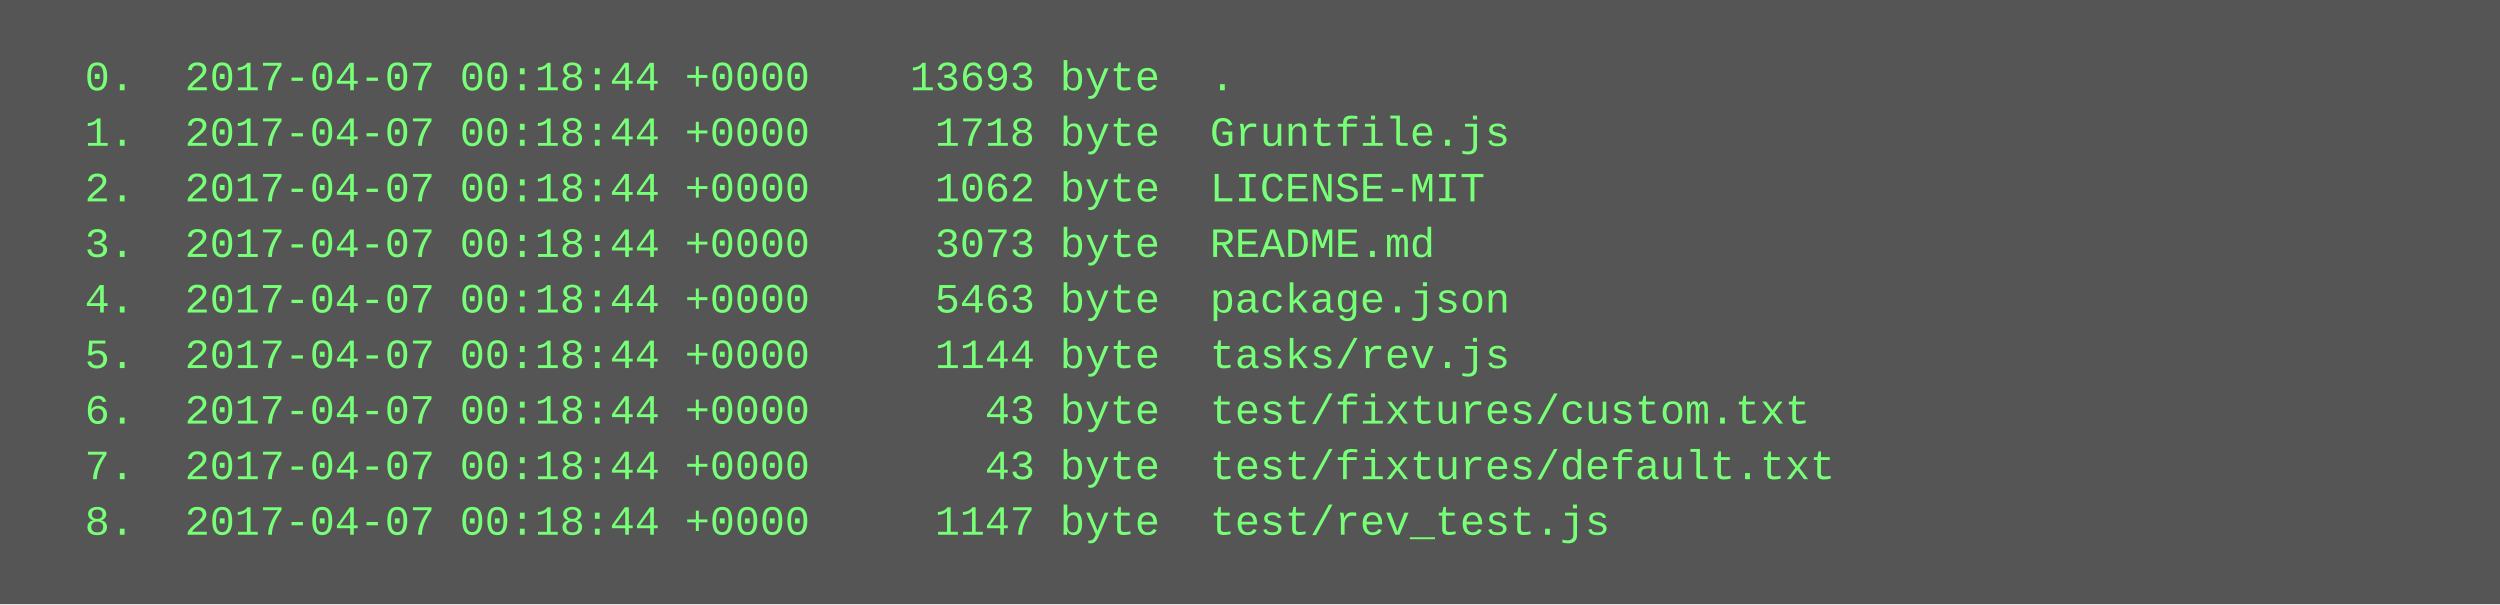
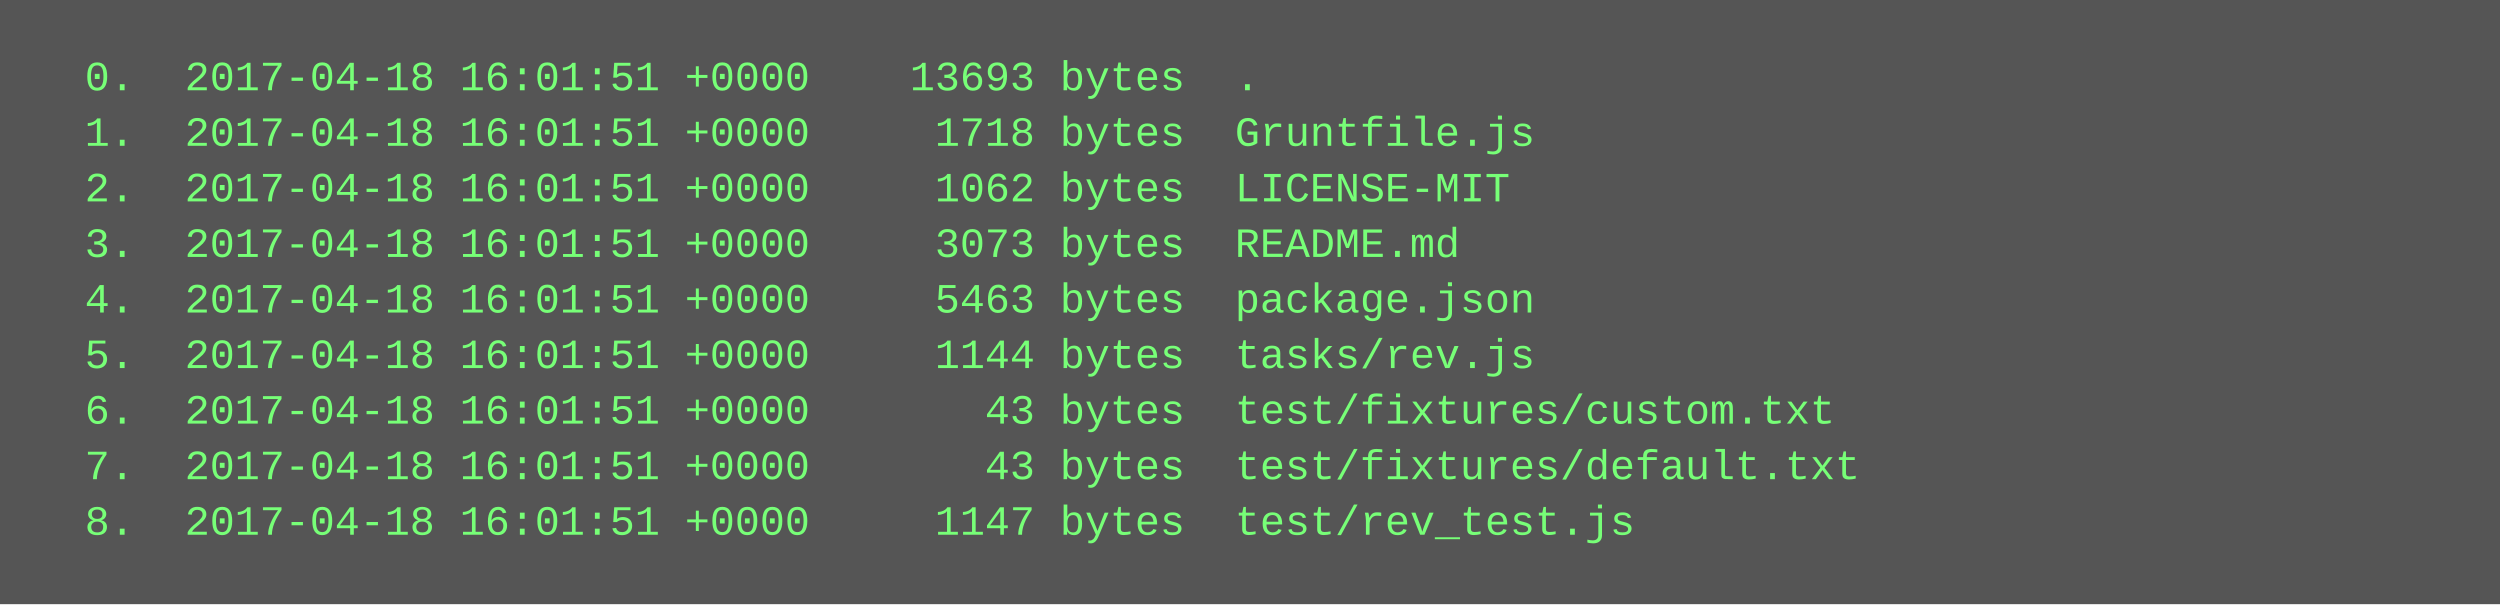
<svg xmlns="http://www.w3.org/2000/svg" height="174" width="720">
  <rect height="174" fill="#555" width="720" />
  <text fill="#7f7" font-family="Courier New" font-size="12" xml:space="preserve">
-     <tspan x="10" y="26">  0.  2017-04-07 00:18:44 +0000    13693 byte  .</tspan>
-     <tspan x="10" y="42">  1.  2017-04-07 00:18:44 +0000     1718 byte  Gruntfile.js</tspan>
-     <tspan x="10" y="58">  2.  2017-04-07 00:18:44 +0000     1062 byte  LICENSE-MIT</tspan>
-     <tspan x="10" y="74">  3.  2017-04-07 00:18:44 +0000     3073 byte  README.md</tspan>
-     <tspan x="10" y="90">  4.  2017-04-07 00:18:44 +0000     5463 byte  package.json</tspan>
-     <tspan x="10" y="106">  5.  2017-04-07 00:18:44 +0000     1144 byte  tasks/rev.js</tspan>
-     <tspan x="10" y="122">  6.  2017-04-07 00:18:44 +0000       43 byte  test/fixtures/custom.txt</tspan>
-     <tspan x="10" y="138">  7.  2017-04-07 00:18:44 +0000       43 byte  test/fixtures/default.txt</tspan>
-     <tspan x="10" y="154">  8.  2017-04-07 00:18:44 +0000     1147 byte  test/rev_test.js</tspan>
+     <tspan x="10" y="26">  0.  2017-04-18 16:01:51 +0000    13693 bytes  .</tspan>
+     <tspan x="10" y="42">  1.  2017-04-18 16:01:51 +0000     1718 bytes  Gruntfile.js</tspan>
+     <tspan x="10" y="58">  2.  2017-04-18 16:01:51 +0000     1062 bytes  LICENSE-MIT</tspan>
+     <tspan x="10" y="74">  3.  2017-04-18 16:01:51 +0000     3073 bytes  README.md</tspan>
+     <tspan x="10" y="90">  4.  2017-04-18 16:01:51 +0000     5463 bytes  package.json</tspan>
+     <tspan x="10" y="106">  5.  2017-04-18 16:01:51 +0000     1144 bytes  tasks/rev.js</tspan>
+     <tspan x="10" y="122">  6.  2017-04-18 16:01:51 +0000       43 bytes  test/fixtures/custom.txt</tspan>
+     <tspan x="10" y="138">  7.  2017-04-18 16:01:51 +0000       43 bytes  test/fixtures/default.txt</tspan>
+     <tspan x="10" y="154">  8.  2017-04-18 16:01:51 +0000     1147 bytes  test/rev_test.js</tspan>
  </text>
</svg>
